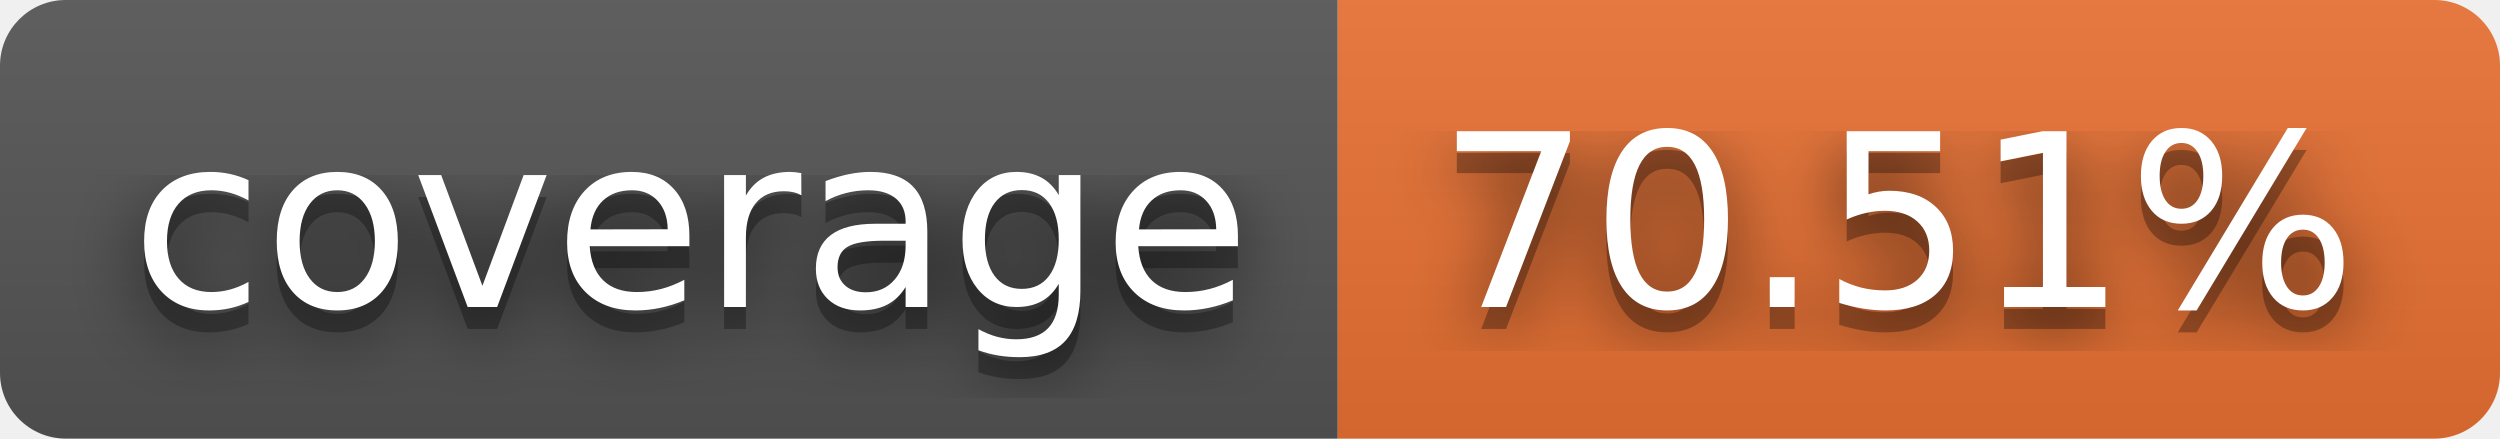
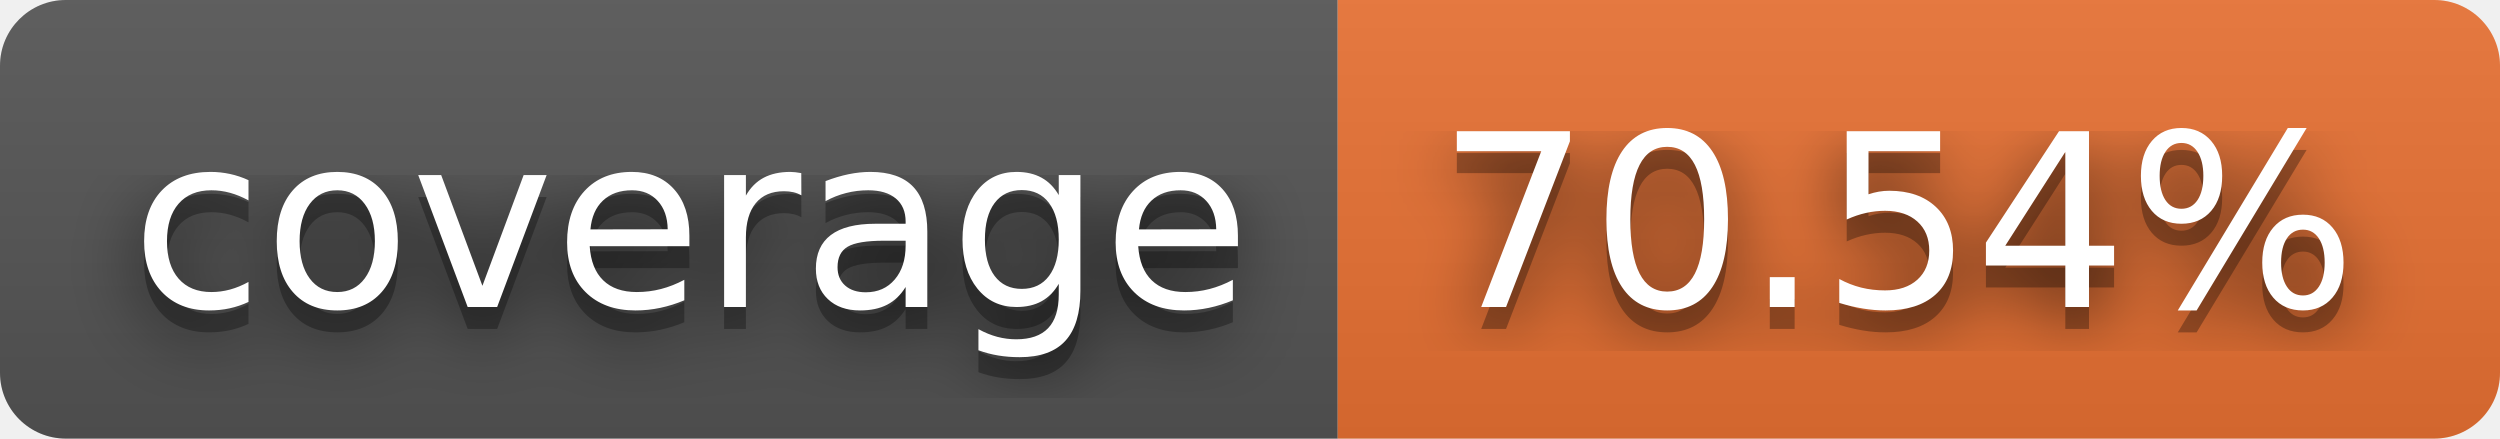
- <svg xmlns="http://www.w3.org/2000/svg" width="114" height="20" role="img" aria-label="coverage: 70.51%">
+ <svg xmlns="http://www.w3.org/2000/svg" width="114" height="20" role="img" aria-label="coverage: 70.54%">
  <filter id="blur">
    <feGaussianBlur stdDeviation="16" />
  </filter>
  <linearGradient id="s" x2="0" y2="100%">
    <stop offset="0" stop-color="#bbb" stop-opacity=".1" />
    <stop offset="1" stop-opacity=".1" />
  </linearGradient>
  <clipPath id="r">
    <rect width="114" height="20" rx="3" />
  </clipPath>
  <g clip-path="url(#r)">
    <rect width="61" height="20" fill="#555" />
    <rect x="61" width="53" height="20" fill="#ea7233" />
    <rect width="114" height="20" fill="url(#s)" />
  </g>
  <g fill="#fff" text-anchor="middle" font-family="Verdana,Geneva,DejaVu Sans,sans-serif" text-rendering="geometricPrecision" font-size="110">
    <g transform="scale(.1)">
      <g aria-hidden="true" fill="#010101">
        <text x="315" y="150" fill-opacity=".8" filter="url(#blur)" textLength="510">coverage</text>
        <text x="315" y="150" fill-opacity=".3" textLength="510">coverage</text>
      </g>
      <text x="315" y="140" textLength="510">coverage</text>
    </g>
    <g transform="scale(.1)">
      <g aria-hidden="true" fill="#010101">
-         <text x="865" y="150" fill-opacity=".8" filter="url(#blur)" textLength="430">70.51%</text>
-         <text x="865" y="150" fill-opacity=".3" textLength="430">70.51%</text>
+         <text x="865" y="150" fill-opacity=".8" filter="url(#blur)" textLength="430">70.54%</text>
+         <text x="865" y="150" fill-opacity=".3" textLength="430">70.54%</text>
      </g>
-       <text x="865" y="140" textLength="430">70.51%</text>
+       <text x="865" y="140" textLength="430">70.54%</text>
    </g>
  </g>
</svg>
